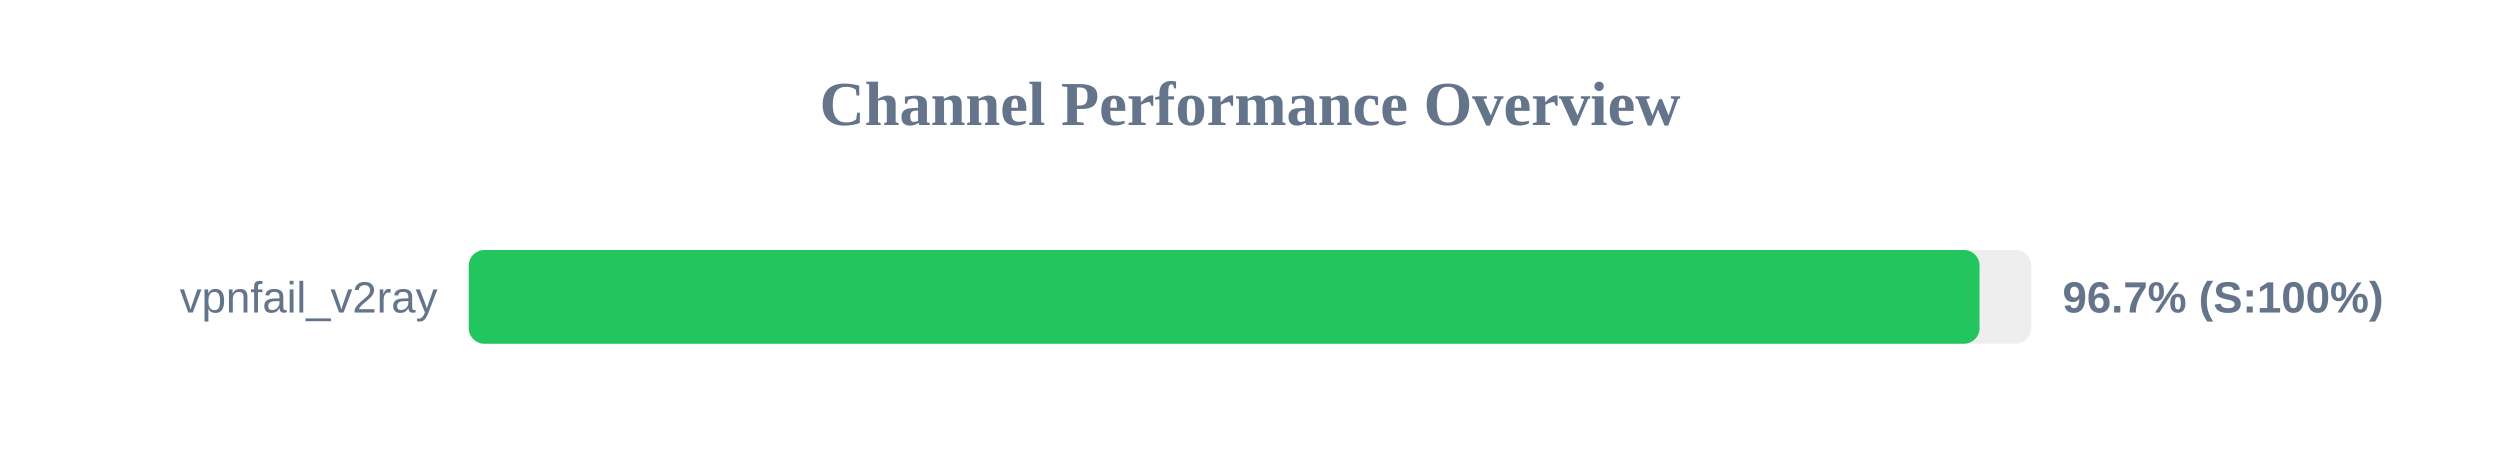
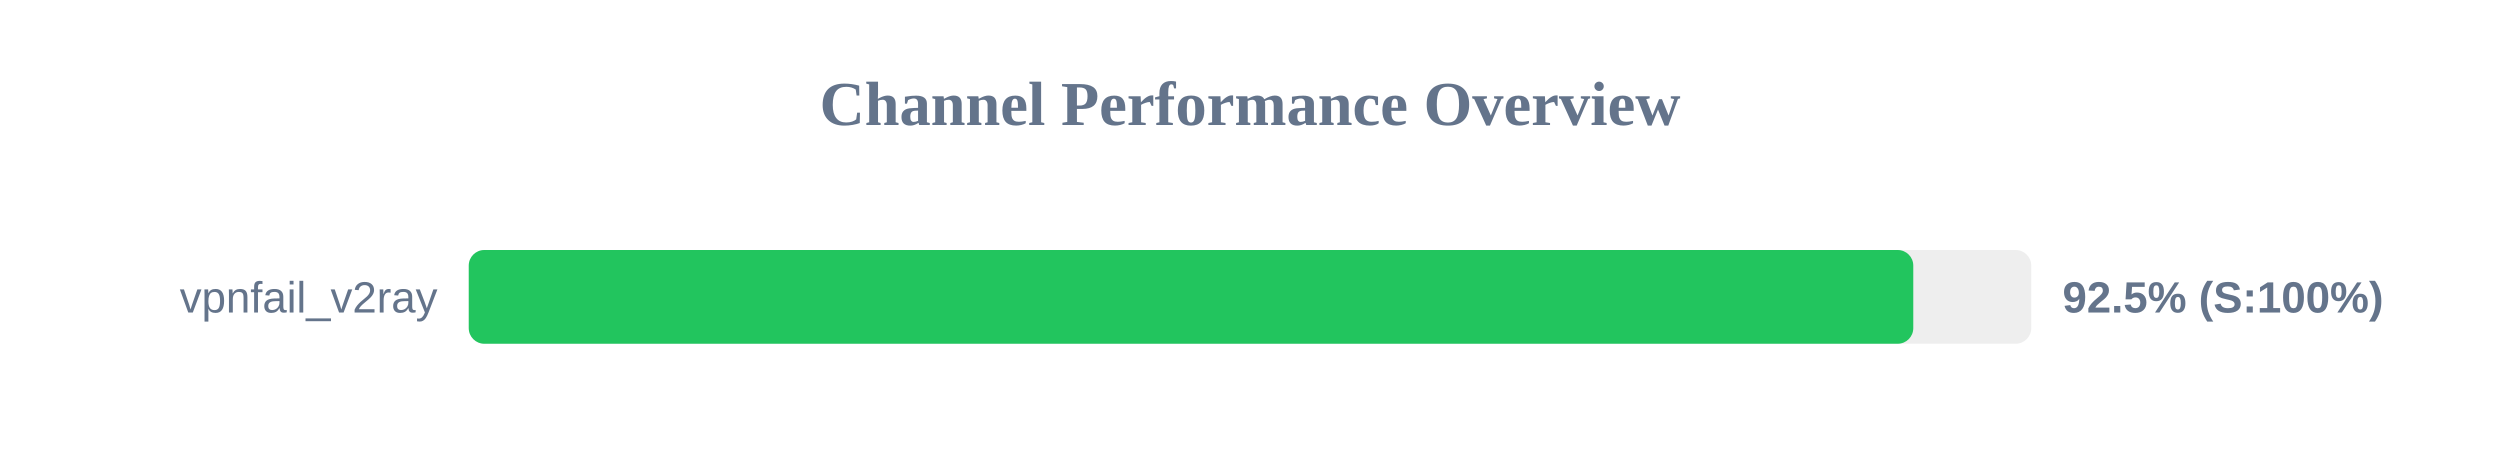
<svg xmlns="http://www.w3.org/2000/svg" width="800" height="150" version="1.1">
  <style>
        .row { font: 14px Arial; fill: #64748b; }
        .score { font: bold 14px Arial; fill: #64748b; }
    </style>
  <text x="400" y="40" text-anchor="middle" font-size="20px" font-weight="bold" fill="#64748b">Channel Performance Overview</text>
  <rect x="150" y="80" width="500" height="30" fill="#eee" rx="5" />
-   <rect x="150" y="80" width="483.45" height="30" fill="#22c55e" rx="5" />
+   <rect x="150" y="80" width="462.25" height="30" fill="#22c55e" rx="5" />
  <text x="140" y="100" text-anchor="end" class="row">vpnfail_v2ray</text>
-   <text x="660" y="100" text-anchor="start" class="score">96.7% (S:100%)</text>
+   <text x="660" y="100" text-anchor="start" class="score">92.5% (S:100%)</text>
</svg>
